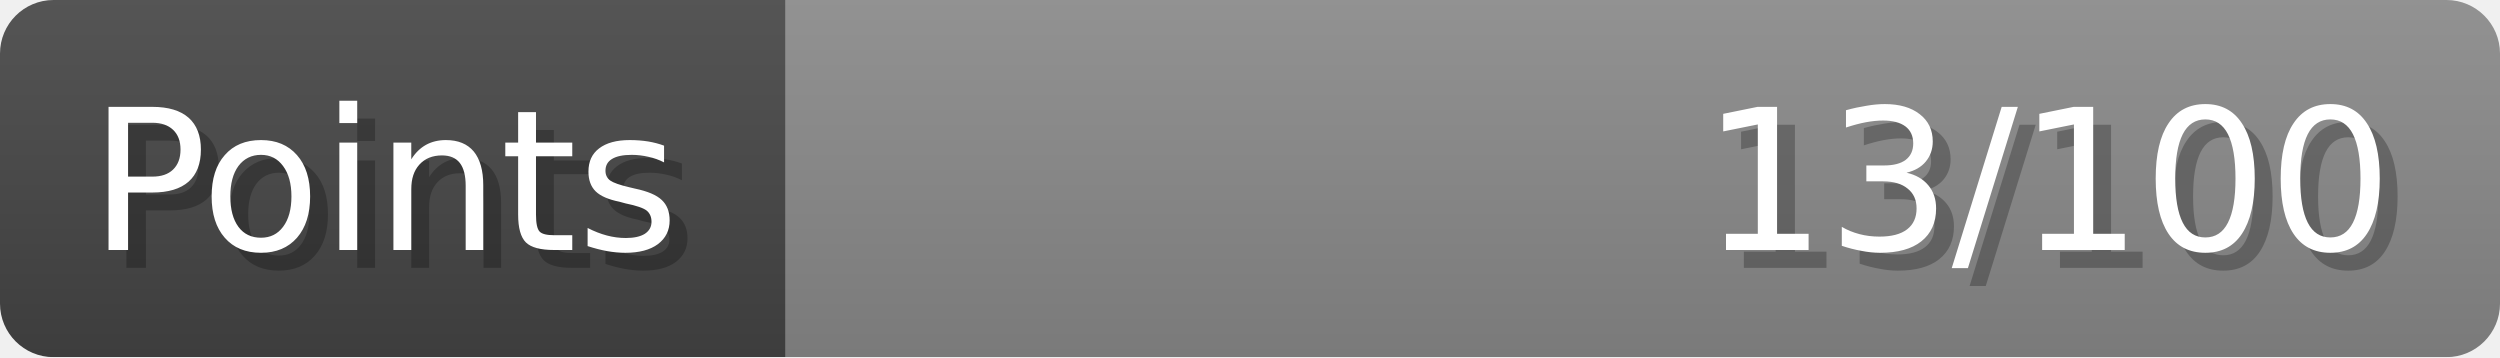
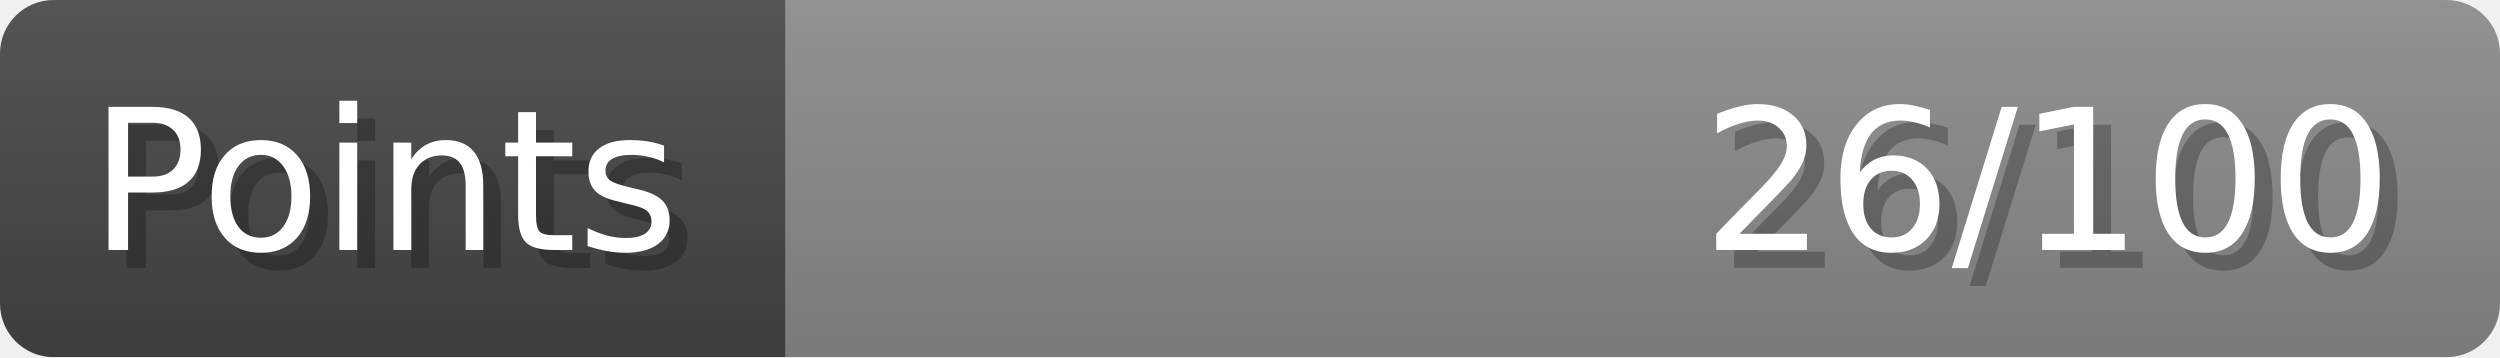
- <svg xmlns="http://www.w3.org/2000/svg" width="140px" height="20px" role="img" aria-label="Points: 13/100">
+ <svg xmlns="http://www.w3.org/2000/svg" width="140px" height="20px" role="img" aria-label="Points: 26/100">
  <linearGradient id="a" x2="0" y2="100%">
    <stop offset="0" stop-opacity=".1" stop-color="#EEE" />
    <stop offset="1" stop-opacity=".1" />
  </linearGradient>
  <mask id="m">
    <rect width="100%" height="100%" rx="3" fill="#FFF" />
  </mask>
  <g mask="url(#m)">
    <rect x="0" y="0" width="44" height="20" fill="#444" />
    <svg x="44" y="0" width="96" height="20">
      <rect width="100%" height="100%" fill="#888888" />
      <rect width="0%" height="100%" fill="#33CC11" transform="">
-         <animate attributeName="width" begin="0.5s" dur="600ms" from="0%" to="13%" repeatCount="1" fill="freeze" calcMode="spline" keyTimes="0; 1" keySplines="0.3, 0.61, 0.355, 1" />
+         <animate attributeName="width" begin="0.5s" dur="600ms" from="0%" to="26%" repeatCount="1" fill="freeze" calcMode="spline" keyTimes="0; 1" keySplines="0.3, 0.61, 0.355, 1" />
      </rect>
    </svg>
    <rect width="140" height="20" fill="url(#a)" />
  </g>
  <g aria-hidden="true" font-size="11" font-family="Verdana, DejaVu Sans, sans-serif" fill="#FFFFFF">
    <text x="6" y="15" fill="#000" opacity="0.25">Points</text>
    <text x="5" y="14">Points</text>
-     <text x="135" y="15" fill="#000" opacity="0.25" text-anchor="end">13/100</text>
-     <text x="134" y="14" text-anchor="end">13/100</text>
+     <text x="135" y="15" fill="#000" opacity="0.25" text-anchor="end">26/100</text>
+     <text x="134" y="14" text-anchor="end">26/100</text>
  </g>
</svg>
